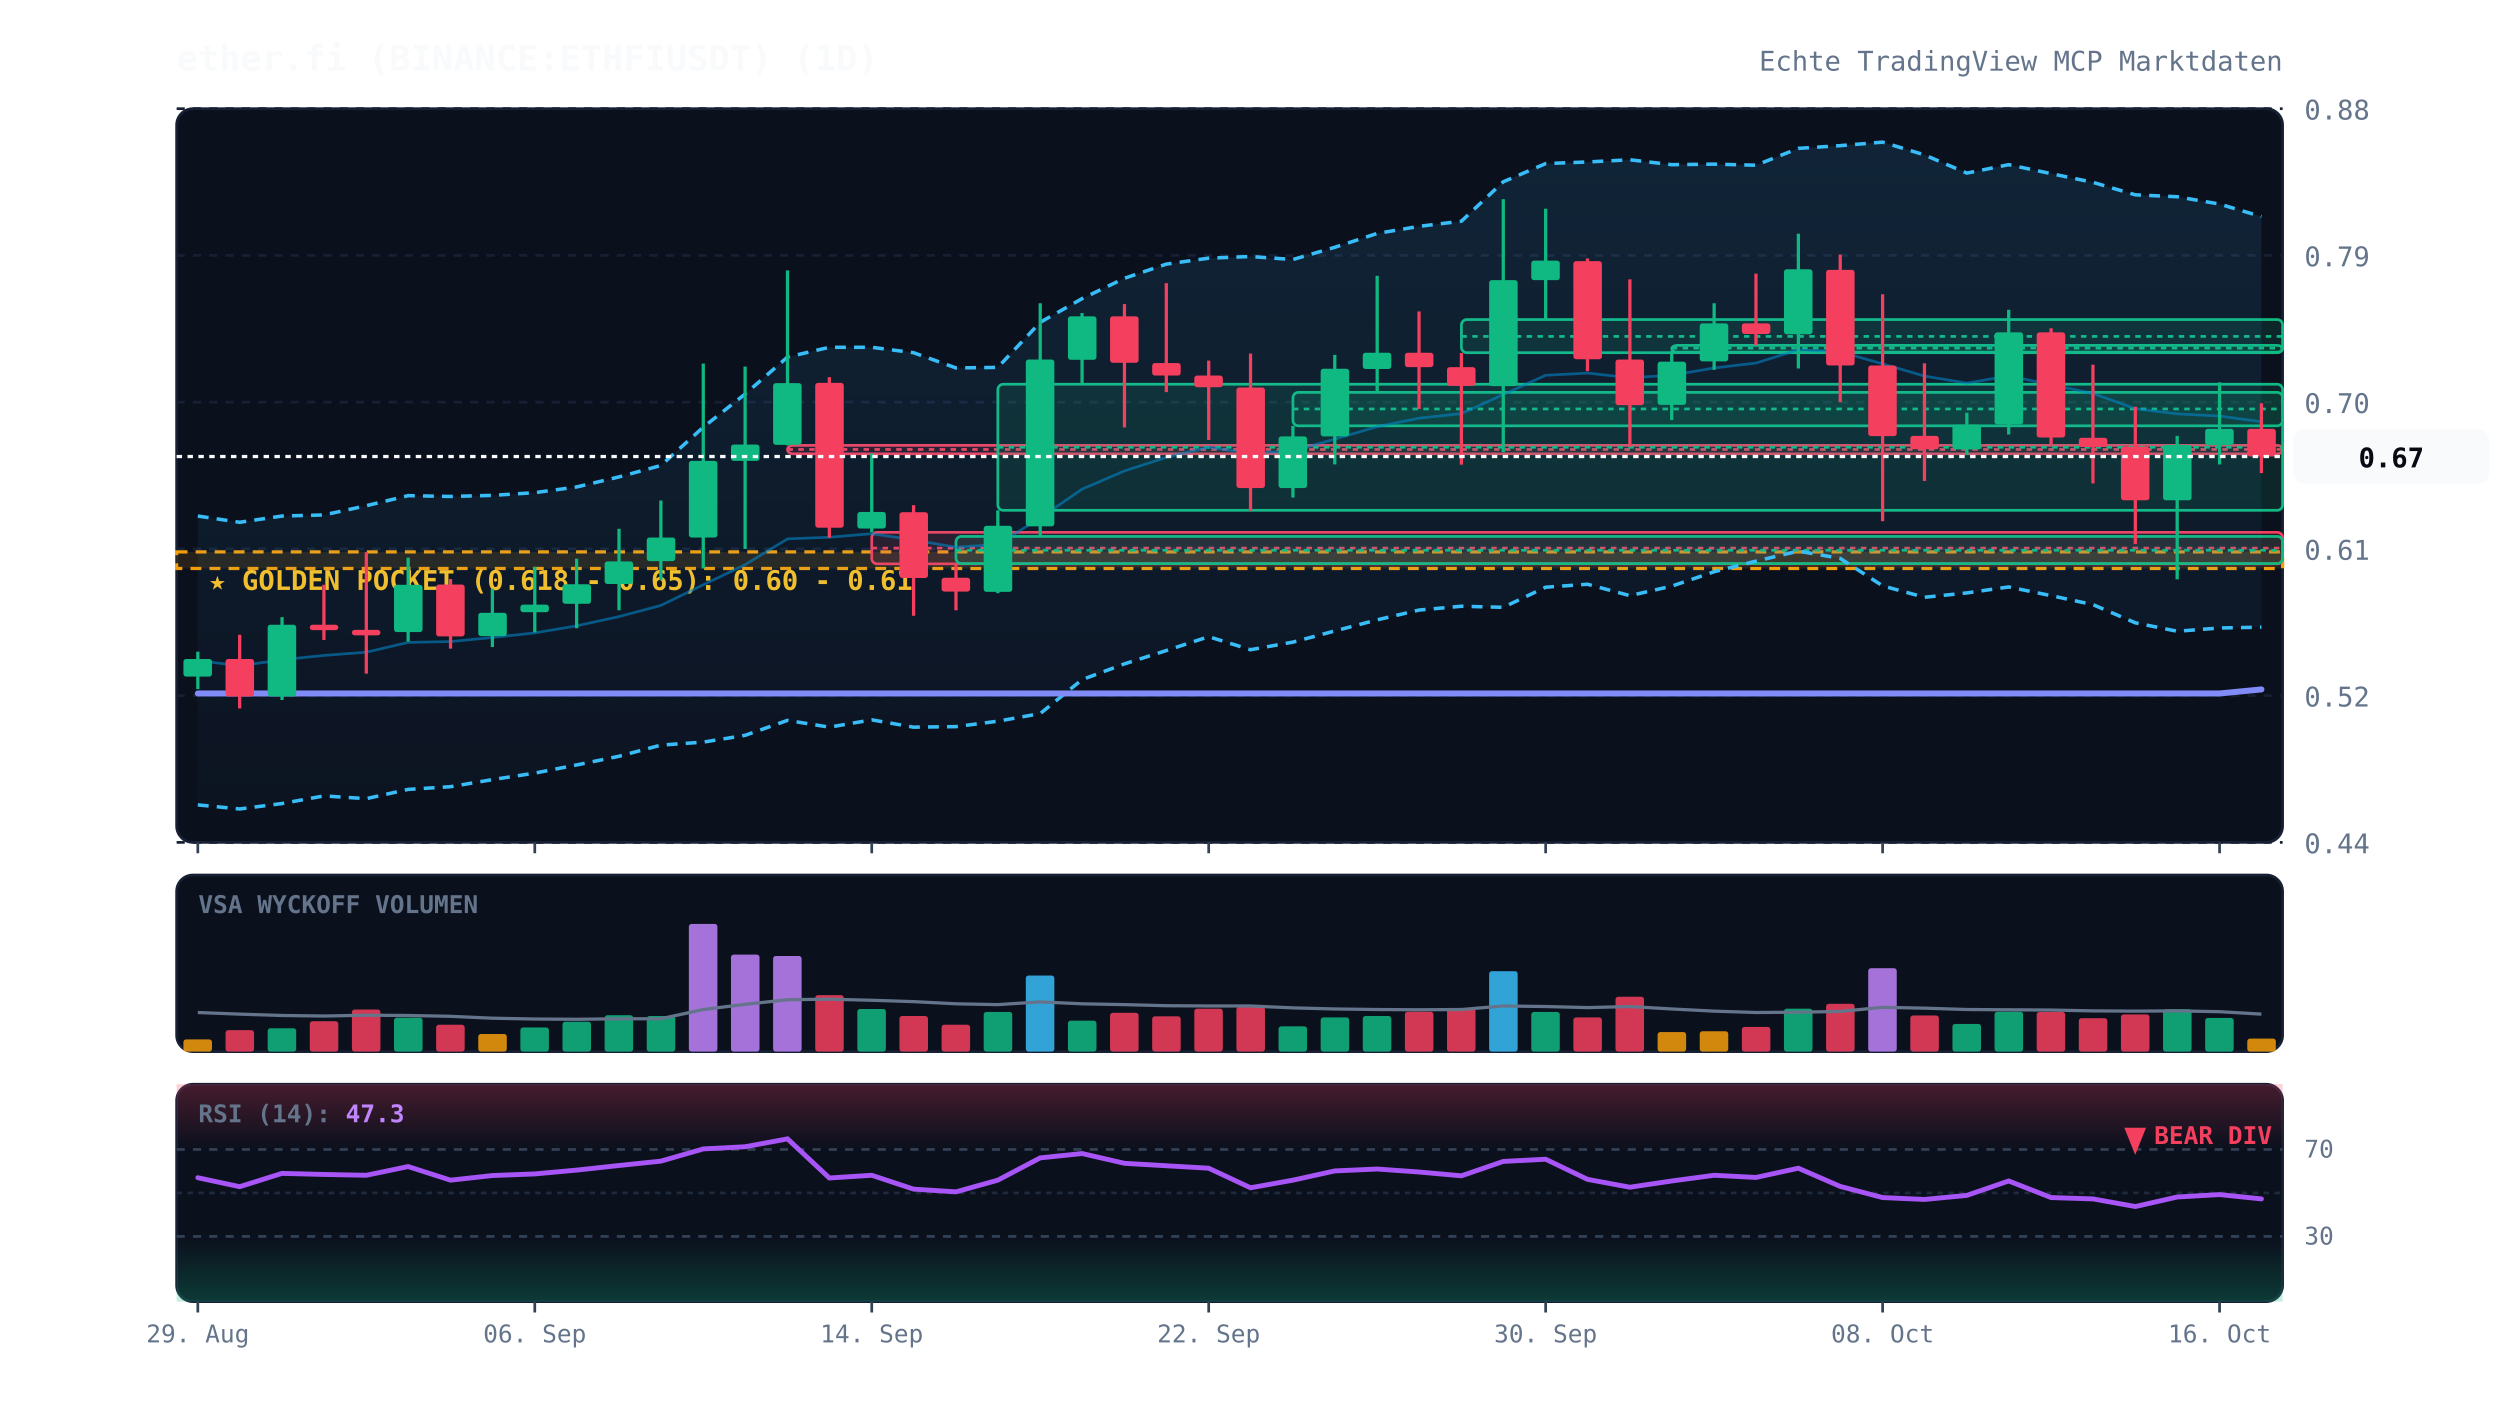
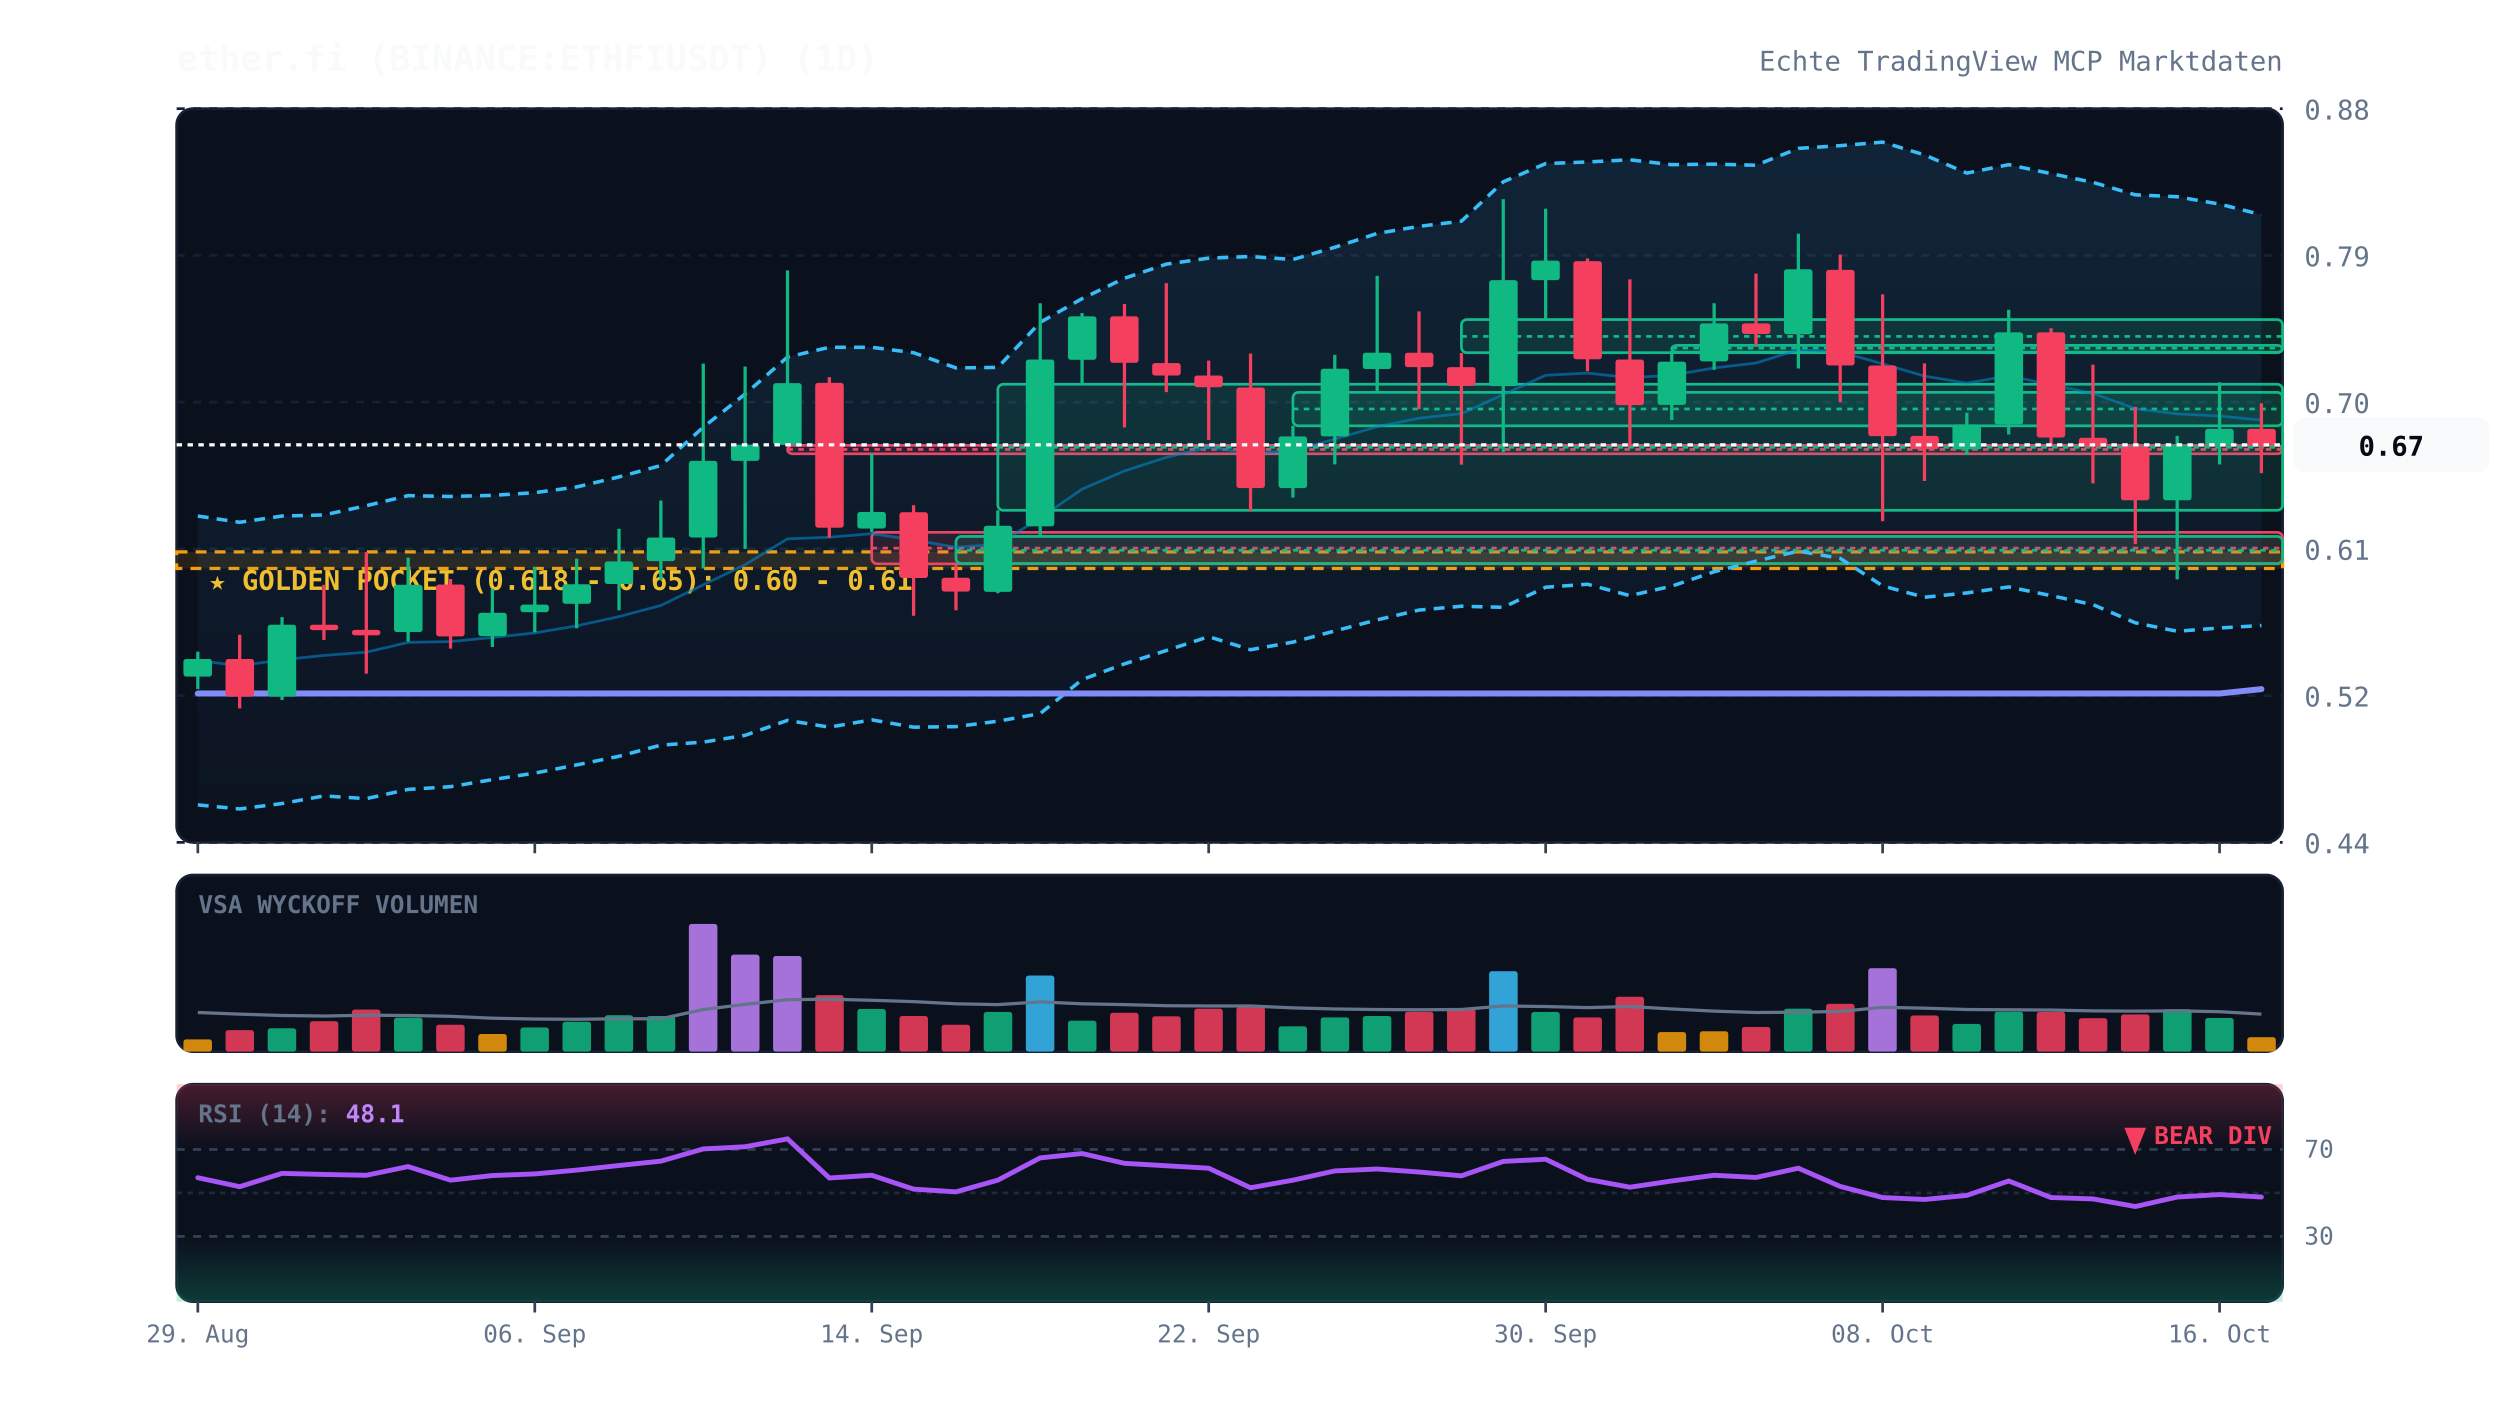
<svg xmlns="http://www.w3.org/2000/svg" viewBox="0 0 920 520" width="100%" height="100%" style="background:#070a13; font-family:'JetBrains Mono', monospace;">
  <defs>
    <linearGradient id="cloud-grad" x1="0%" y1="0%" x2="0%" y2="100%">
      <stop offset="0%" stop-color="#38bdf8" stop-opacity="0.12" />
      <stop offset="100%" stop-color="#38bdf8" stop-opacity="0.02" />
    </linearGradient>
    <linearGradient id="rsi-overbought" x1="0%" y1="0%" x2="0%" y2="100%">
      <stop offset="0%" stop-color="#f43f5e" stop-opacity="0.25" />
      <stop offset="100%" stop-color="#f43f5e" stop-opacity="0.0" />
    </linearGradient>
    <linearGradient id="rsi-oversold" x1="0%" y1="0%" x2="0%" y2="100%">
      <stop offset="0%" stop-color="#10b981" stop-opacity="0.0" />
      <stop offset="100%" stop-color="#10b981" stop-opacity="0.25" />
    </linearGradient>
  </defs>
  <rect x="65" y="40" width="775" height="270" fill="#0b101d" rx="6" stroke="#172033" stroke-width="1" />
  <rect x="65" y="322" width="775" height="65" fill="#0b101d" rx="6" stroke="#172033" stroke-width="1" />
  <rect x="65" y="399" width="775" height="80" fill="#0b101d" rx="6" stroke="#172033" stroke-width="1" />
  <line x1="65" y1="310.0" x2="840" y2="310.0" stroke="#172033" stroke-dasharray="3,3" stroke-width="1" />
  <text x="848" y="314.0" fill="#64748b" font-size="10" text-anchor="start">0.44</text>
  <line x1="65" y1="256.0" x2="840" y2="256.0" stroke="#172033" stroke-dasharray="3,3" stroke-width="1" />
  <text x="848" y="260.0" fill="#64748b" font-size="10" text-anchor="start">0.52</text>
  <line x1="65" y1="202.0" x2="840" y2="202.0" stroke="#172033" stroke-dasharray="3,3" stroke-width="1" />
  <text x="848" y="206.0" fill="#64748b" font-size="10" text-anchor="start">0.61</text>
  <line x1="65" y1="148.0" x2="840" y2="148.0" stroke="#172033" stroke-dasharray="3,3" stroke-width="1" />
  <text x="848" y="152.0" fill="#64748b" font-size="10" text-anchor="start">0.70</text>
  <line x1="65" y1="94.0" x2="840" y2="94.0" stroke="#172033" stroke-dasharray="3,3" stroke-width="1" />
  <text x="848" y="98.0" fill="#64748b" font-size="10" text-anchor="start">0.79</text>
  <line x1="65" y1="40.0" x2="840" y2="40.0" stroke="#172033" stroke-dasharray="3,3" stroke-width="1" />
  <text x="848" y="44.0" fill="#64748b" font-size="10" text-anchor="start">0.88</text>
  <rect x="65" y="203.1" width="775" height="6.1" fill="rgba(245, 158, 11, 0.12)" stroke="#f59e0b" stroke-dasharray="4,3" stroke-width="1.2" />
  <text x="77" y="217.1" fill="#fbbf24" font-size="10" font-weight="bold">★ GOLDEN POCKET (0.618 - 0.65): 0.60 - 0.61</text>
  <rect x="289.8" y="163.9" width="550.2" height="3.1" fill="rgba(244, 63, 94, 0.13)" stroke="#f43f5e" stroke-width="1" rx="2" />
  <line x1="289.8" y1="165.4" x2="840" y2="165.4" stroke="#f43f5e" stroke-dasharray="2,2" stroke-width="1" />
  <rect x="320.8" y="195.9" width="519.2" height="11.6" fill="rgba(244, 63, 94, 0.13)" stroke="#f43f5e" stroke-width="1" rx="2" />
  <line x1="320.8" y1="201.7" x2="840" y2="201.7" stroke="#f43f5e" stroke-dasharray="2,2" stroke-width="1" />
  <rect x="351.8" y="197.4" width="488.2" height="10.0" fill="rgba(16, 185, 129, 0.13)" stroke="#10b981" stroke-width="1" rx="2" />
  <line x1="351.8" y1="202.5" x2="840" y2="202.5" stroke="#10b981" stroke-dasharray="2,2" stroke-width="1" />
  <rect x="367.2" y="141.4" width="472.8" height="46.4" fill="rgba(16, 185, 129, 0.13)" stroke="#10b981" stroke-width="1" rx="2" />
  <line x1="367.2" y1="164.6" x2="840" y2="164.6" stroke="#10b981" stroke-dasharray="2,2" stroke-width="1" />
  <rect x="475.8" y="144.4" width="364.2" height="12.3" fill="rgba(16, 185, 129, 0.13)" stroke="#10b981" stroke-width="1" rx="2" />
  <line x1="475.8" y1="150.5" x2="840" y2="150.5" stroke="#10b981" stroke-dasharray="2,2" stroke-width="1" />
  <rect x="537.8" y="117.6" width="302.2" height="12.2" fill="rgba(16, 185, 129, 0.13)" stroke="#10b981" stroke-width="1" rx="2" />
  <line x1="537.8" y1="123.8" x2="840" y2="123.8" stroke="#10b981" stroke-dasharray="2,2" stroke-width="1" />
  <rect x="615.2" y="127.1" width="224.8" height="2.5" fill="rgba(16, 185, 129, 0.13)" stroke="#10b981" stroke-width="1" rx="2" />
  <line x1="615.2" y1="128.1" x2="840" y2="128.1" stroke="#10b981" stroke-dasharray="2,2" stroke-width="1" />
-   <polygon points="72.8,189.9 88.2,192.2 103.8,189.9 119.2,189.5 134.8,186.1 150.2,182.4 165.8,182.7 181.2,182.3 196.8,181.3 212.2,179.2 227.8,175.5 243.2,171.3 258.8,157.2 274.2,145.0 289.8,131.4 305.2,127.8 320.8,127.8 336.2,129.8 351.8,135.4 367.2,135.2 382.8,118.6 398.2,109.9 413.8,102.4 429.2,97.2 444.8,95.0 460.2,94.4 475.8,95.5 491.2,91.0 506.8,85.9 522.2,83.3 537.8,81.4 553.2,66.9 568.8,60.2 584.2,59.6 599.8,58.8 615.2,60.6 630.8,60.4 646.2,60.8 661.8,54.6 677.2,53.6 692.8,52.3 708.2,57.0 723.8,63.7 739.2,60.6 754.8,63.9 770.2,67.1 785.8,71.7 801.2,72.4 816.8,75.1 832.2,79.7 832.2,230.8 816.8,231.1 801.2,232.3 785.8,229.2 770.2,222.5 754.8,219.2 739.2,216.0 723.8,218.2 708.2,219.8 692.8,215.6 677.2,205.5 661.8,202.8 646.2,206.5 630.8,210.4 615.2,215.7 599.8,219.2 584.2,215.0 568.8,216.1 553.2,223.5 537.8,223.1 522.2,224.5 506.8,228.1 491.2,232.2 475.8,236.3 460.2,239.1 444.8,234.3 429.2,239.4 413.8,244.3 398.2,250.1 382.8,262.6 367.2,265.4 351.8,267.4 336.2,267.6 320.8,264.9 305.2,267.6 289.8,265.1 274.2,270.6 258.8,273.1 243.2,274.2 227.8,278.3 212.2,281.5 196.8,284.5 181.2,286.9 165.8,289.5 150.2,290.5 134.8,293.9 119.2,292.9 103.8,295.7 88.2,297.7 72.8,296.2" fill="url(#cloud-grad)" />
-   <polyline points="72.8,189.9 88.2,192.2 103.8,189.9 119.2,189.5 134.8,186.1 150.2,182.4 165.8,182.7 181.2,182.3 196.8,181.3 212.2,179.2 227.8,175.5 243.2,171.3 258.8,157.2 274.2,145.0 289.8,131.4 305.2,127.8 320.8,127.8 336.2,129.8 351.8,135.4 367.2,135.2 382.8,118.6 398.2,109.9 413.8,102.4 429.2,97.2 444.8,95.0 460.2,94.4 475.8,95.5 491.2,91.0 506.8,85.9 522.2,83.3 537.8,81.4 553.2,66.9 568.8,60.2 584.2,59.6 599.8,58.8 615.2,60.6 630.8,60.4 646.2,60.8 661.8,54.6 677.2,53.6 692.8,52.3 708.2,57.0 723.8,63.7 739.2,60.6 754.8,63.9 770.2,67.1 785.8,71.7 801.2,72.4 816.8,75.1 832.2,79.7" fill="none" stroke="#38bdf8" stroke-width="1.3" stroke-dasharray="4,3" />
-   <polyline points="72.8,296.2 88.2,297.7 103.8,295.7 119.2,292.9 134.8,293.9 150.2,290.5 165.8,289.5 181.2,286.9 196.8,284.5 212.2,281.5 227.8,278.3 243.2,274.2 258.8,273.1 274.2,270.6 289.8,265.1 305.2,267.6 320.8,264.9 336.2,267.6 351.8,267.4 367.2,265.4 382.8,262.6 398.2,250.1 413.8,244.3 429.2,239.4 444.8,234.3 460.2,239.1 475.8,236.3 491.2,232.2 506.8,228.1 522.2,224.5 537.8,223.1 553.2,223.5 568.8,216.1 584.2,215.0 599.8,219.2 615.2,215.7 630.8,210.4 646.2,206.5 661.8,202.8 677.2,205.5 692.8,215.6 708.2,219.8 723.8,218.2 739.2,216.0 754.8,219.2 770.2,222.5 785.8,229.2 801.2,232.3 816.8,231.1 832.2,230.8" fill="none" stroke="#38bdf8" stroke-width="1.3" stroke-dasharray="4,3" />
-   <polyline points="72.8,243.1 88.2,245.0 103.8,242.8 119.2,241.2 134.8,240.0 150.2,236.4 165.8,236.1 181.2,234.6 196.8,232.9 212.2,230.3 227.8,226.9 243.2,222.8 258.8,215.2 274.2,207.8 289.8,198.3 305.2,197.7 320.8,196.4 336.2,198.7 351.8,201.4 367.2,200.3 382.8,190.6 398.2,180.0 413.8,173.3 429.2,168.3 444.8,164.6 460.2,166.8 475.8,165.9 491.2,161.6 506.8,157.0 522.2,153.9 537.8,152.2 553.2,145.2 568.8,138.1 584.2,137.3 599.8,139.0 615.2,138.1 630.8,135.4 646.2,133.6 661.8,128.7 677.2,129.5 692.8,133.9 708.2,138.4 723.8,141.0 739.2,138.3 754.8,141.6 770.2,144.8 785.8,150.4 801.2,152.3 816.8,153.1 832.2,155.2" fill="none" stroke="#0284c7" stroke-width="1.0" stroke-opacity="0.6" />
-   <polyline points="72.8,255.2 88.2,255.2 103.8,255.2 119.2,255.2 134.8,255.2 150.2,255.2 165.8,255.2 181.2,255.2 196.8,255.2 212.2,255.2 227.8,255.2 243.2,255.2 258.8,255.2 274.2,255.2 289.8,255.2 305.2,255.2 320.8,255.2 336.2,255.2 351.8,255.2 367.2,255.2 382.8,255.2 398.2,255.2 413.8,255.2 429.2,255.2 444.8,255.2 460.2,255.2 475.8,255.2 491.2,255.2 506.8,255.2 522.2,255.2 537.8,255.2 553.2,255.2 568.8,255.2 584.2,255.2 599.8,255.2 615.2,255.2 630.8,255.2 646.2,255.2 661.8,255.2 677.2,255.2 692.8,255.2 708.2,255.2 723.8,255.2 739.2,255.2 754.8,255.2 770.2,255.2 785.8,255.2 801.2,255.2 816.8,255.2 832.2,253.7" fill="none" stroke="#818cf8" stroke-width="2.2" stroke-linecap="round" />
+   <polygon points="72.8,189.9 88.2,192.2 103.8,189.9 119.2,189.5 134.8,186.1 150.2,182.4 165.8,182.7 181.2,182.3 196.8,181.3 212.2,179.2 227.8,175.5 243.2,171.3 258.8,157.2 274.2,145.0 289.8,131.4 305.2,127.8 320.8,127.8 336.2,129.8 351.8,135.4 367.2,135.2 382.8,118.6 398.2,109.9 413.8,102.4 429.2,97.2 444.8,95.0 460.2,94.4 475.8,95.5 491.2,91.0 506.8,85.9 522.2,83.3 537.8,81.4 553.2,66.9 568.8,60.2 584.2,59.6 599.8,58.8 615.2,60.6 630.8,60.4 646.2,60.8 661.8,54.6 677.2,53.6 692.8,52.3 708.2,57.0 723.8,63.7 739.2,60.6 754.8,63.9 770.2,67.1 785.8,71.7 801.2,72.4 816.8,75.1 832.2,79.0 832.2,230.2 816.8,231.1 801.2,232.3 785.8,229.2 770.2,222.5 754.8,219.2 739.2,216.0 723.8,218.2 708.2,219.8 692.8,215.6 677.2,205.5 661.8,202.8 646.2,206.5 630.8,210.4 615.2,215.7 599.8,219.2 584.2,215.0 568.8,216.1 553.2,223.5 537.8,223.1 522.2,224.5 506.8,228.1 491.2,232.2 475.8,236.3 460.2,239.1 444.8,234.3 429.2,239.4 413.8,244.3 398.2,250.1 382.8,262.6 367.2,265.4 351.8,267.4 336.2,267.6 320.8,264.9 305.2,267.6 289.8,265.1 274.2,270.6 258.8,273.1 243.2,274.2 227.8,278.3 212.2,281.5 196.8,284.5 181.2,286.9 165.8,289.5 150.2,290.5 134.8,293.9 119.2,292.9 103.8,295.7 88.2,297.7 72.8,296.2" fill="url(#cloud-grad)" />
+   <polyline points="72.8,189.9 88.2,192.2 103.8,189.9 119.2,189.5 134.8,186.1 150.2,182.4 165.8,182.7 181.2,182.3 196.8,181.3 212.2,179.2 227.8,175.5 243.2,171.3 258.8,157.2 274.2,145.0 289.8,131.4 305.2,127.8 320.8,127.8 336.2,129.8 351.8,135.4 367.2,135.2 382.8,118.6 398.2,109.9 413.8,102.4 429.2,97.2 444.8,95.0 460.2,94.4 475.8,95.5 491.2,91.0 506.8,85.9 522.2,83.3 537.8,81.4 553.2,66.9 568.8,60.2 584.2,59.6 599.8,58.8 615.2,60.6 630.8,60.4 646.2,60.8 661.8,54.6 677.2,53.6 692.8,52.3 708.2,57.0 723.8,63.7 739.2,60.6 754.8,63.9 770.2,67.1 785.8,71.7 801.2,72.4 816.8,75.1 832.2,79.0" fill="none" stroke="#38bdf8" stroke-width="1.3" stroke-dasharray="4,3" />
+   <polyline points="72.8,296.2 88.2,297.7 103.8,295.7 119.2,292.9 134.8,293.9 150.2,290.5 165.8,289.5 181.2,286.9 196.8,284.5 212.2,281.5 227.8,278.3 243.2,274.2 258.8,273.1 274.2,270.6 289.8,265.1 305.2,267.6 320.8,264.9 336.2,267.6 351.8,267.4 367.2,265.4 382.8,262.6 398.2,250.1 413.8,244.3 429.2,239.4 444.8,234.3 460.2,239.1 475.8,236.3 491.2,232.2 506.8,228.1 522.2,224.5 537.8,223.1 553.2,223.5 568.8,216.1 584.2,215.0 599.8,219.2 615.2,215.7 630.8,210.4 646.2,206.5 661.8,202.8 677.2,205.5 692.8,215.6 708.2,219.8 723.8,218.2 739.2,216.0 754.8,219.2 770.2,222.5 785.8,229.2 801.2,232.3 816.8,231.1 832.2,230.2" fill="none" stroke="#38bdf8" stroke-width="1.3" stroke-dasharray="4,3" />
+   <polyline points="72.8,243.1 88.2,245.0 103.8,242.8 119.2,241.2 134.8,240.0 150.2,236.4 165.8,236.1 181.2,234.6 196.8,232.9 212.2,230.3 227.8,226.9 243.2,222.8 258.8,215.2 274.2,207.8 289.8,198.3 305.2,197.7 320.8,196.4 336.2,198.7 351.8,201.4 367.2,200.3 382.8,190.6 398.2,180.0 413.8,173.3 429.2,168.3 444.8,164.6 460.2,166.8 475.8,165.9 491.2,161.6 506.8,157.0 522.2,153.9 537.8,152.2 553.2,145.2 568.8,138.1 584.2,137.3 599.8,139.0 615.2,138.1 630.8,135.4 646.2,133.6 661.8,128.7 677.2,129.5 692.8,133.9 708.2,138.4 723.8,141.0 739.2,138.3 754.8,141.6 770.2,144.8 785.8,150.4 801.2,152.3 816.8,153.1 832.2,154.6" fill="none" stroke="#0284c7" stroke-width="1.0" stroke-opacity="0.6" />
+   <polyline points="72.8,255.2 88.2,255.2 103.8,255.2 119.2,255.2 134.8,255.2 150.2,255.2 165.8,255.2 181.2,255.2 196.8,255.2 212.2,255.2 227.8,255.2 243.2,255.2 258.8,255.2 274.2,255.2 289.8,255.2 305.2,255.2 320.8,255.2 336.2,255.2 351.8,255.2 367.2,255.2 382.8,255.2 398.2,255.2 413.8,255.2 429.2,255.2 444.8,255.2 460.2,255.2 475.8,255.2 491.2,255.2 506.8,255.2 522.2,255.2 537.8,255.2 553.2,255.2 568.8,255.2 584.2,255.2 599.8,255.2 615.2,255.2 630.8,255.2 646.2,255.2 661.8,255.2 677.2,255.2 692.8,255.2 708.2,255.2 723.8,255.2 739.2,255.2 754.8,255.2 770.2,255.2 785.8,255.2 801.2,255.2 816.8,255.2 832.2,253.6" fill="none" stroke="#818cf8" stroke-width="2.2" stroke-linecap="round" />
  <line x1="72.8" y1="239.8" x2="72.8" y2="253.6" stroke="#10b981" stroke-width="1.2" />
  <rect x="67.5" y="242.5" width="10.5" height="6.5" fill="#10b981" rx="1" />
  <line x1="88.2" y1="233.6" x2="88.2" y2="260.7" stroke="#f43f5e" stroke-width="1.2" />
  <rect x="83.0" y="242.5" width="10.5" height="13.8" fill="#f43f5e" rx="1" />
  <line x1="103.8" y1="227.1" x2="103.8" y2="257.6" stroke="#10b981" stroke-width="1.2" />
  <rect x="98.5" y="229.9" width="10.5" height="26.4" fill="#10b981" rx="1" />
  <line x1="119.2" y1="215.2" x2="119.2" y2="235.5" stroke="#f43f5e" stroke-width="1.2" />
  <rect x="114.0" y="229.9" width="10.5" height="2.0" fill="#f43f5e" rx="1" />
  <line x1="134.8" y1="203.2" x2="134.8" y2="247.9" stroke="#f43f5e" stroke-width="1.2" />
  <rect x="129.5" y="231.8" width="10.5" height="2.0" fill="#f43f5e" rx="1" />
  <line x1="150.2" y1="205.2" x2="150.2" y2="236.1" stroke="#10b981" stroke-width="1.2" />
  <rect x="145.0" y="215.2" width="10.5" height="17.4" fill="#10b981" rx="1" />
  <line x1="165.8" y1="213.1" x2="165.8" y2="238.7" stroke="#f43f5e" stroke-width="1.2" />
  <rect x="160.5" y="215.1" width="10.5" height="19.1" fill="#f43f5e" rx="1" />
  <line x1="181.2" y1="216.7" x2="181.2" y2="238.1" stroke="#10b981" stroke-width="1.2" />
  <rect x="176.0" y="225.5" width="10.5" height="8.6" fill="#10b981" rx="1" />
  <line x1="196.8" y1="208.6" x2="196.8" y2="232.7" stroke="#10b981" stroke-width="1.2" />
  <rect x="191.5" y="222.5" width="10.5" height="2.8" fill="#10b981" rx="1" />
  <line x1="212.2" y1="205.6" x2="212.2" y2="231.2" stroke="#10b981" stroke-width="1.2" />
  <rect x="207.0" y="215.0" width="10.5" height="7.2" fill="#10b981" rx="1" />
  <line x1="227.8" y1="194.6" x2="227.8" y2="224.6" stroke="#10b981" stroke-width="1.2" />
  <rect x="222.5" y="206.6" width="10.5" height="8.3" fill="#10b981" rx="1" />
  <line x1="243.2" y1="184.2" x2="243.2" y2="213.5" stroke="#10b981" stroke-width="1.2" />
  <rect x="238.0" y="197.8" width="10.5" height="8.7" fill="#10b981" rx="1" />
  <line x1="258.8" y1="133.8" x2="258.8" y2="209.2" stroke="#10b981" stroke-width="1.2" />
  <rect x="253.5" y="169.6" width="10.5" height="28.2" fill="#10b981" rx="1" />
  <line x1="274.2" y1="134.9" x2="274.2" y2="202.0" stroke="#10b981" stroke-width="1.2" />
  <rect x="269.0" y="163.6" width="10.5" height="6.0" fill="#10b981" rx="1" />
  <line x1="289.8" y1="99.5" x2="289.8" y2="163.9" stroke="#10b981" stroke-width="1.2" />
  <rect x="284.5" y="141.0" width="10.5" height="22.7" fill="#10b981" rx="1" />
  <line x1="305.2" y1="138.8" x2="305.2" y2="197.9" stroke="#f43f5e" stroke-width="1.2" />
  <rect x="300.0" y="140.9" width="10.5" height="53.3" fill="#f43f5e" rx="1" />
  <line x1="320.8" y1="166.9" x2="320.8" y2="195.9" stroke="#10b981" stroke-width="1.2" />
  <rect x="315.5" y="188.4" width="10.5" height="6.1" fill="#10b981" rx="1" />
  <line x1="336.2" y1="185.9" x2="336.2" y2="226.6" stroke="#f43f5e" stroke-width="1.2" />
  <rect x="331.0" y="188.5" width="10.5" height="24.2" fill="#f43f5e" rx="1" />
  <line x1="351.8" y1="207.5" x2="351.8" y2="224.6" stroke="#f43f5e" stroke-width="1.2" />
  <rect x="346.5" y="212.6" width="10.5" height="5.1" fill="#f43f5e" rx="1" />
  <line x1="367.2" y1="187.8" x2="367.2" y2="218.3" stroke="#10b981" stroke-width="1.2" />
  <rect x="362.0" y="193.5" width="10.5" height="24.3" fill="#10b981" rx="1" />
  <line x1="382.8" y1="111.6" x2="382.8" y2="197.4" stroke="#10b981" stroke-width="1.2" />
  <rect x="377.5" y="132.3" width="10.5" height="61.4" fill="#10b981" rx="1" />
  <line x1="398.2" y1="115.2" x2="398.2" y2="141.4" stroke="#10b981" stroke-width="1.2" />
  <rect x="393.0" y="116.4" width="10.5" height="16.0" fill="#10b981" rx="1" />
  <line x1="413.8" y1="111.9" x2="413.8" y2="157.3" stroke="#f43f5e" stroke-width="1.2" />
  <rect x="408.5" y="116.4" width="10.5" height="17.1" fill="#f43f5e" rx="1" />
  <line x1="429.2" y1="104.2" x2="429.2" y2="144.3" stroke="#f43f5e" stroke-width="1.2" />
  <rect x="424.0" y="133.6" width="10.5" height="4.6" fill="#f43f5e" rx="1" />
  <line x1="444.8" y1="132.7" x2="444.8" y2="161.9" stroke="#f43f5e" stroke-width="1.2" />
  <rect x="439.5" y="138.2" width="10.5" height="4.3" fill="#f43f5e" rx="1" />
  <line x1="460.2" y1="130.1" x2="460.2" y2="188.1" stroke="#f43f5e" stroke-width="1.2" />
  <rect x="455.0" y="142.6" width="10.5" height="37.0" fill="#f43f5e" rx="1" />
  <line x1="475.8" y1="156.7" x2="475.8" y2="183.1" stroke="#10b981" stroke-width="1.2" />
  <rect x="470.5" y="160.6" width="10.5" height="19.0" fill="#10b981" rx="1" />
  <line x1="491.2" y1="130.6" x2="491.2" y2="170.9" stroke="#10b981" stroke-width="1.2" />
  <rect x="486.0" y="135.7" width="10.5" height="24.9" fill="#10b981" rx="1" />
  <line x1="506.8" y1="101.5" x2="506.8" y2="144.4" stroke="#10b981" stroke-width="1.2" />
  <rect x="501.5" y="129.8" width="10.5" height="6.0" fill="#10b981" rx="1" />
  <line x1="522.2" y1="114.6" x2="522.2" y2="150.5" stroke="#f43f5e" stroke-width="1.2" />
  <rect x="517.0" y="129.8" width="10.5" height="5.3" fill="#f43f5e" rx="1" />
  <line x1="537.8" y1="129.9" x2="537.8" y2="171.0" stroke="#f43f5e" stroke-width="1.2" />
  <rect x="532.5" y="135.1" width="10.5" height="6.9" fill="#f43f5e" rx="1" />
  <line x1="553.2" y1="73.3" x2="553.2" y2="166.4" stroke="#10b981" stroke-width="1.2" />
  <rect x="548.0" y="103.1" width="10.5" height="39.0" fill="#10b981" rx="1" />
  <line x1="568.8" y1="76.8" x2="568.8" y2="117.6" stroke="#10b981" stroke-width="1.2" />
  <rect x="563.5" y="95.9" width="10.5" height="7.2" fill="#10b981" rx="1" />
  <line x1="584.2" y1="95.1" x2="584.2" y2="136.6" stroke="#f43f5e" stroke-width="1.2" />
  <rect x="579.0" y="96.1" width="10.5" height="36.1" fill="#f43f5e" rx="1" />
  <line x1="599.8" y1="102.8" x2="599.8" y2="164.4" stroke="#f43f5e" stroke-width="1.2" />
  <rect x="594.5" y="132.3" width="10.5" height="16.8" fill="#f43f5e" rx="1" />
  <line x1="615.2" y1="129.2" x2="615.2" y2="154.6" stroke="#10b981" stroke-width="1.2" />
  <rect x="610.0" y="133.1" width="10.5" height="15.9" fill="#10b981" rx="1" />
  <line x1="630.8" y1="111.6" x2="630.8" y2="136.1" stroke="#10b981" stroke-width="1.2" />
  <rect x="625.5" y="119.0" width="10.5" height="14.0" fill="#10b981" rx="1" />
  <line x1="646.2" y1="100.7" x2="646.2" y2="127.1" stroke="#f43f5e" stroke-width="1.2" />
  <rect x="641.0" y="119.0" width="10.5" height="3.9" fill="#f43f5e" rx="1" />
  <line x1="661.8" y1="86.0" x2="661.8" y2="135.6" stroke="#10b981" stroke-width="1.2" />
  <rect x="656.5" y="99.1" width="10.5" height="23.9" fill="#10b981" rx="1" />
  <line x1="677.2" y1="93.7" x2="677.2" y2="148.0" stroke="#f43f5e" stroke-width="1.2" />
  <rect x="672.0" y="99.3" width="10.5" height="35.2" fill="#f43f5e" rx="1" />
  <line x1="692.8" y1="108.3" x2="692.8" y2="191.8" stroke="#f43f5e" stroke-width="1.2" />
  <rect x="687.5" y="134.5" width="10.5" height="26.0" fill="#f43f5e" rx="1" />
  <line x1="708.2" y1="133.7" x2="708.2" y2="177.0" stroke="#f43f5e" stroke-width="1.2" />
  <rect x="703.0" y="160.4" width="10.5" height="4.9" fill="#f43f5e" rx="1" />
  <line x1="723.8" y1="151.9" x2="723.8" y2="167.4" stroke="#10b981" stroke-width="1.2" />
  <rect x="718.5" y="156.3" width="10.5" height="9.1" fill="#10b981" rx="1" />
  <line x1="739.2" y1="114.0" x2="739.2" y2="159.9" stroke="#10b981" stroke-width="1.2" />
  <rect x="734.0" y="122.3" width="10.5" height="33.9" fill="#10b981" rx="1" />
  <line x1="754.8" y1="120.8" x2="754.8" y2="163.5" stroke="#f43f5e" stroke-width="1.2" />
  <rect x="749.5" y="122.3" width="10.5" height="38.7" fill="#f43f5e" rx="1" />
  <line x1="770.2" y1="134.2" x2="770.2" y2="177.9" stroke="#f43f5e" stroke-width="1.2" />
  <rect x="765.0" y="161.1" width="10.5" height="3.4" fill="#f43f5e" rx="1" />
  <line x1="785.8" y1="149.7" x2="785.8" y2="200.2" stroke="#f43f5e" stroke-width="1.2" />
  <rect x="780.5" y="164.4" width="10.5" height="19.7" fill="#f43f5e" rx="1" />
  <line x1="801.2" y1="160.4" x2="801.2" y2="213.2" stroke="#10b981" stroke-width="1.2" />
  <rect x="796.0" y="163.7" width="10.5" height="20.4" fill="#10b981" rx="1" />
  <line x1="816.8" y1="140.7" x2="816.8" y2="170.9" stroke="#10b981" stroke-width="1.2" />
  <rect x="811.5" y="157.8" width="10.5" height="6.0" fill="#10b981" rx="1" />
  <line x1="832.2" y1="148.4" x2="832.2" y2="174.1" stroke="#f43f5e" stroke-width="1.2" />
-   <rect x="827.0" y="157.8" width="10.5" height="10.2" fill="#f43f5e" rx="1" />
-   <line x1="65" y1="168.0" x2="840" y2="168.0" stroke="#f8fafc" stroke-width="1.2" stroke-dasharray="2,2" />
-   <rect x="844" y="158.0" width="72" height="20" fill="#f8fafc" rx="4" />
-   <text x="880" y="172.0" fill="#070a13" font-size="10" font-weight="bold" text-anchor="middle">0.67</text>
+   <rect x="827.0" y="157.8" width="10.5" height="5.9" fill="#f43f5e" rx="1" />
+   <line x1="65" y1="163.7" x2="840" y2="163.7" stroke="#f8fafc" stroke-width="1.2" stroke-dasharray="2,2" />
+   <rect x="844" y="153.7" width="72" height="20" fill="#f8fafc" rx="4" />
+   <text x="880" y="167.7" fill="#070a13" font-size="10" font-weight="bold" text-anchor="middle">0.67</text>
  <text x="73" y="336" fill="#64748b" font-size="9" font-weight="bold">VSA WYCKOFF VOLUMEN</text>
  <rect x="67.5" y="382.5" width="10.5" height="4.5" fill="#f59e0b" opacity="0.85" rx="1" />
  <rect x="83.0" y="379.1" width="10.5" height="7.9" fill="#f43f5e" opacity="0.85" rx="1" />
  <rect x="98.5" y="378.4" width="10.5" height="8.6" fill="#10b981" opacity="0.85" rx="1" />
  <rect x="114.0" y="375.8" width="10.5" height="11.2" fill="#f43f5e" opacity="0.85" rx="1" />
  <rect x="129.5" y="371.5" width="10.5" height="15.5" fill="#f43f5e" opacity="0.85" rx="1" />
  <rect x="145.0" y="374.5" width="10.5" height="12.5" fill="#10b981" opacity="0.85" rx="1" />
  <rect x="160.5" y="377.1" width="10.5" height="9.9" fill="#f43f5e" opacity="0.85" rx="1" />
  <rect x="176.0" y="380.5" width="10.5" height="6.5" fill="#f59e0b" opacity="0.85" rx="1" />
  <rect x="191.5" y="378.1" width="10.5" height="8.9" fill="#10b981" opacity="0.85" rx="1" />
  <rect x="207.0" y="376.0" width="10.5" height="11.0" fill="#10b981" opacity="0.85" rx="1" />
  <rect x="222.5" y="373.6" width="10.5" height="13.4" fill="#10b981" opacity="0.85" rx="1" />
  <rect x="238.0" y="373.9" width="10.5" height="13.1" fill="#10b981" opacity="0.85" rx="1" />
  <rect x="253.5" y="340.0" width="10.5" height="47.0" fill="#c084fc" opacity="0.85" rx="1" />
  <rect x="269.0" y="351.3" width="10.5" height="35.7" fill="#c084fc" opacity="0.85" rx="1" />
  <rect x="284.5" y="351.8" width="10.5" height="35.2" fill="#c084fc" opacity="0.85" rx="1" />
  <rect x="300.0" y="366.2" width="10.5" height="20.8" fill="#f43f5e" opacity="0.85" rx="1" />
  <rect x="315.5" y="371.3" width="10.5" height="15.7" fill="#10b981" opacity="0.85" rx="1" />
  <rect x="331.0" y="373.9" width="10.5" height="13.1" fill="#f43f5e" opacity="0.85" rx="1" />
  <rect x="346.5" y="377.1" width="10.5" height="9.9" fill="#f43f5e" opacity="0.85" rx="1" />
  <rect x="362.0" y="372.4" width="10.5" height="14.6" fill="#10b981" opacity="0.85" rx="1" />
  <rect x="377.5" y="359.0" width="10.5" height="28.0" fill="#38bdf8" opacity="0.85" rx="1" />
  <rect x="393.0" y="375.6" width="10.5" height="11.4" fill="#10b981" opacity="0.85" rx="1" />
  <rect x="408.5" y="372.7" width="10.5" height="14.3" fill="#f43f5e" opacity="0.85" rx="1" />
  <rect x="424.0" y="374.0" width="10.5" height="13.0" fill="#f43f5e" opacity="0.85" rx="1" />
  <rect x="439.5" y="371.2" width="10.5" height="15.8" fill="#f43f5e" opacity="0.85" rx="1" />
  <rect x="455.0" y="370.5" width="10.5" height="16.5" fill="#f43f5e" opacity="0.85" rx="1" />
  <rect x="470.5" y="377.7" width="10.5" height="9.3" fill="#10b981" opacity="0.85" rx="1" />
  <rect x="486.0" y="374.4" width="10.5" height="12.6" fill="#10b981" opacity="0.85" rx="1" />
  <rect x="501.5" y="373.9" width="10.5" height="13.1" fill="#10b981" opacity="0.85" rx="1" />
  <rect x="517.0" y="372.3" width="10.5" height="14.7" fill="#f43f5e" opacity="0.85" rx="1" />
  <rect x="532.5" y="371.1" width="10.5" height="15.9" fill="#f43f5e" opacity="0.85" rx="1" />
  <rect x="548.0" y="357.4" width="10.5" height="29.6" fill="#38bdf8" opacity="0.85" rx="1" />
  <rect x="563.5" y="372.4" width="10.5" height="14.6" fill="#10b981" opacity="0.85" rx="1" />
  <rect x="579.0" y="374.4" width="10.5" height="12.6" fill="#f43f5e" opacity="0.85" rx="1" />
  <rect x="594.5" y="366.8" width="10.5" height="20.2" fill="#f43f5e" opacity="0.85" rx="1" />
  <rect x="610.0" y="379.8" width="10.5" height="7.2" fill="#f59e0b" opacity="0.85" rx="1" />
  <rect x="625.5" y="379.5" width="10.5" height="7.5" fill="#f59e0b" opacity="0.85" rx="1" />
  <rect x="641.0" y="377.9" width="10.5" height="9.1" fill="#f43f5e" opacity="0.85" rx="1" />
  <rect x="656.5" y="371.2" width="10.5" height="15.8" fill="#10b981" opacity="0.85" rx="1" />
  <rect x="672.0" y="369.4" width="10.5" height="17.6" fill="#f43f5e" opacity="0.85" rx="1" />
  <rect x="687.5" y="356.3" width="10.5" height="30.7" fill="#c084fc" opacity="0.85" rx="1" />
  <rect x="703.0" y="373.7" width="10.5" height="13.3" fill="#f43f5e" opacity="0.85" rx="1" />
  <rect x="718.5" y="376.8" width="10.5" height="10.2" fill="#10b981" opacity="0.85" rx="1" />
  <rect x="734.0" y="372.3" width="10.5" height="14.7" fill="#10b981" opacity="0.85" rx="1" />
  <rect x="749.5" y="372.4" width="10.5" height="14.6" fill="#f43f5e" opacity="0.85" rx="1" />
  <rect x="765.0" y="374.7" width="10.5" height="12.3" fill="#f43f5e" opacity="0.85" rx="1" />
  <rect x="780.5" y="373.3" width="10.5" height="13.7" fill="#f43f5e" opacity="0.85" rx="1" />
  <rect x="796.0" y="371.4" width="10.5" height="15.6" fill="#10b981" opacity="0.85" rx="1" />
  <rect x="811.5" y="374.6" width="10.5" height="12.4" fill="#10b981" opacity="0.85" rx="1" />
-   <rect x="827.0" y="382.2" width="10.5" height="4.8" fill="#f59e0b" opacity="0.85" rx="1" />
+   <rect x="827.0" y="381.7" width="10.5" height="5.3" fill="#f59e0b" opacity="0.85" rx="1" />
  <polyline points="72.8,372.6 88.2,373.2 103.8,373.7 119.2,373.9 134.8,373.6 150.2,373.7 165.8,374.0 181.2,374.7 196.8,375.0 212.2,375.1 227.8,374.9 243.2,374.9 258.8,371.5 274.2,369.6 289.8,367.9 305.2,367.7 320.8,368.1 336.2,368.6 351.8,369.4 367.2,369.7 382.8,368.7 398.2,369.4 413.8,369.7 429.2,370.1 444.8,370.2 460.2,370.2 475.8,370.9 491.2,371.3 506.8,371.5 522.2,371.6 537.8,371.5 553.2,370.2 568.8,370.4 584.2,370.8 599.8,370.4 615.2,371.3 630.8,372.1 646.2,372.6 661.8,372.5 677.2,372.2 692.8,370.7 708.2,371.0 723.8,371.5 739.2,371.6 754.8,371.7 770.2,372.0 785.8,372.1 801.2,372.0 816.8,372.3 832.2,373.2" fill="none" stroke="#64748b" stroke-width="1.2" />
  <rect x="65" y="399" width="775" height="24.0" fill="url(#rsi-overbought)" />
  <rect x="65" y="455.0" width="775" height="24.0" fill="url(#rsi-oversold)" />
  <line x1="65" y1="423.0" x2="840" y2="423.0" stroke="#334155" stroke-dasharray="3,3" stroke-width="1" />
  <text x="848" y="426.0" fill="#64748b" font-size="9">70</text>
  <line x1="65" y1="439.0" x2="840" y2="439.0" stroke="#1e293b" stroke-dasharray="2,2" stroke-width="1" />
  <line x1="65" y1="455.0" x2="840" y2="455.0" stroke="#334155" stroke-dasharray="3,3" stroke-width="1" />
  <text x="848" y="458.0" fill="#64748b" font-size="9">30</text>
-   <polyline points="72.8,433.4 88.2,436.7 103.8,431.8 119.2,432.2 134.8,432.5 150.2,429.3 165.8,434.3 181.2,432.6 196.8,432.0 212.2,430.6 227.8,428.9 243.2,427.3 258.8,422.8 274.2,422.0 289.8,419.1 305.2,433.5 320.8,432.5 336.2,437.6 351.8,438.6 367.2,434.3 382.8,426.1 398.2,424.5 413.8,428.1 429.2,429.0 444.8,429.9 460.2,437.1 475.8,434.3 491.2,430.9 506.8,430.2 522.2,431.3 537.8,432.7 553.2,427.4 568.8,426.6 584.2,434.0 599.8,436.9 615.2,434.6 630.8,432.5 646.2,433.3 661.8,429.9 677.2,436.6 692.8,440.7 708.2,441.4 723.8,439.9 739.2,434.6 754.8,440.7 770.2,441.2 785.8,444.0 801.2,440.5 816.8,439.6 832.2,441.2" fill="none" stroke="#a855f7" stroke-width="1.8" stroke-linecap="round" />
+   <polyline points="72.8,433.4 88.2,436.7 103.8,431.8 119.2,432.2 134.8,432.5 150.2,429.3 165.8,434.3 181.2,432.6 196.8,432.0 212.2,430.6 227.8,428.9 243.2,427.3 258.8,422.8 274.2,422.0 289.8,419.1 305.2,433.5 320.8,432.5 336.2,437.6 351.8,438.6 367.2,434.3 382.8,426.1 398.2,424.5 413.8,428.1 429.2,429.0 444.8,429.9 460.2,437.1 475.8,434.3 491.2,430.9 506.8,430.2 522.2,431.3 537.8,432.7 553.2,427.4 568.8,426.6 584.2,434.0 599.8,436.9 615.2,434.6 630.8,432.5 646.2,433.3 661.8,429.9 677.2,436.6 692.8,440.7 708.2,441.4 723.8,439.9 739.2,434.6 754.8,440.7 770.2,441.2 785.8,444.0 801.2,440.5 816.8,439.6 832.2,440.5" fill="none" stroke="#a855f7" stroke-width="1.8" stroke-linecap="round" />
  <g transform="translate(785.75, 415)">
    <path d="M 0 10 L 4 0 L -4 0 Z" fill="#f43f5e" />
    <text x="7" y="6" fill="#f43f5e" font-size="9" font-weight="bold">BEAR DIV</text>
  </g>
-   <text x="73" y="413" fill="#64748b" font-size="9" font-weight="bold">RSI (14): <tspan fill="#c084fc">47.3</tspan>
+   <text x="73" y="413" fill="#64748b" font-size="9" font-weight="bold">RSI (14): <tspan fill="#c084fc">48.1</tspan>
  </text>
  <line x1="72.8" y1="310" x2="72.8" y2="314" stroke="#334155" stroke-width="1" />
  <line x1="72.8" y1="479" x2="72.8" y2="483" stroke="#334155" stroke-width="1" />
  <text x="72.8" y="494" fill="#64748b" font-size="9" text-anchor="middle">29. Aug</text>
  <line x1="196.8" y1="310" x2="196.8" y2="314" stroke="#334155" stroke-width="1" />
  <line x1="196.8" y1="479" x2="196.8" y2="483" stroke="#334155" stroke-width="1" />
  <text x="196.8" y="494" fill="#64748b" font-size="9" text-anchor="middle">06. Sep</text>
  <line x1="320.8" y1="310" x2="320.8" y2="314" stroke="#334155" stroke-width="1" />
  <line x1="320.8" y1="479" x2="320.8" y2="483" stroke="#334155" stroke-width="1" />
  <text x="320.8" y="494" fill="#64748b" font-size="9" text-anchor="middle">14. Sep</text>
  <line x1="444.8" y1="310" x2="444.8" y2="314" stroke="#334155" stroke-width="1" />
  <line x1="444.8" y1="479" x2="444.8" y2="483" stroke="#334155" stroke-width="1" />
  <text x="444.8" y="494" fill="#64748b" font-size="9" text-anchor="middle">22. Sep</text>
  <line x1="568.8" y1="310" x2="568.8" y2="314" stroke="#334155" stroke-width="1" />
  <line x1="568.8" y1="479" x2="568.8" y2="483" stroke="#334155" stroke-width="1" />
  <text x="568.8" y="494" fill="#64748b" font-size="9" text-anchor="middle">30. Sep</text>
  <line x1="692.8" y1="310" x2="692.8" y2="314" stroke="#334155" stroke-width="1" />
  <line x1="692.8" y1="479" x2="692.8" y2="483" stroke="#334155" stroke-width="1" />
  <text x="692.8" y="494" fill="#64748b" font-size="9" text-anchor="middle">08. Oct</text>
  <line x1="816.8" y1="310" x2="816.8" y2="314" stroke="#334155" stroke-width="1" />
  <line x1="816.8" y1="479" x2="816.8" y2="483" stroke="#334155" stroke-width="1" />
  <text x="816.8" y="494" fill="#64748b" font-size="9" text-anchor="middle">16. Oct</text>
  <text x="65" y="26" fill="#f8fafc" font-size="13" font-weight="bold">ether.fi (BINANCE:ETHFIUSDT) (1D)</text>
  <text x="840" y="26" fill="#64748b" font-size="10" text-anchor="end">Echte TradingView MCP Marktdaten</text>
</svg>
